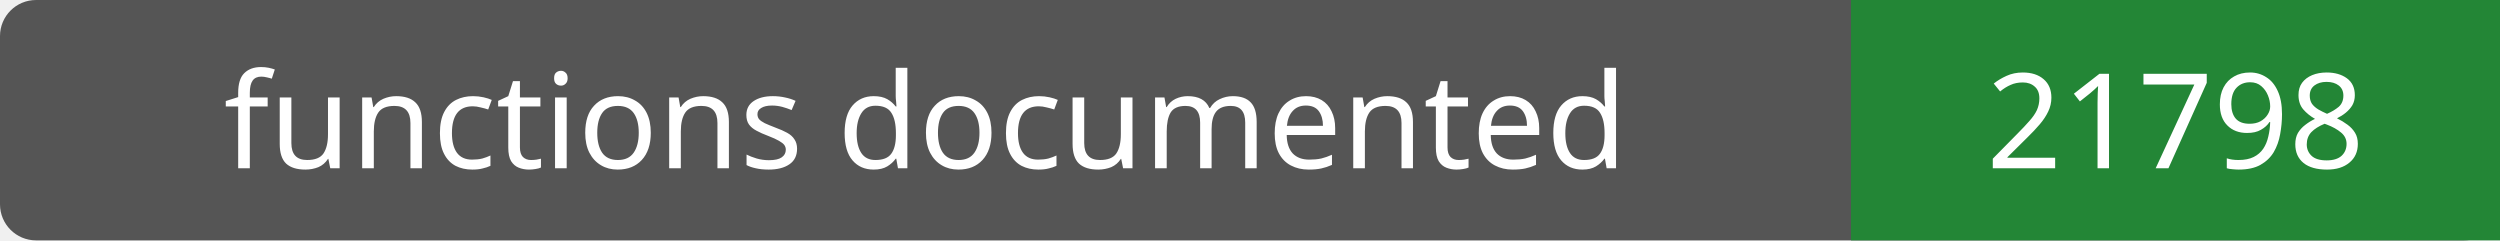
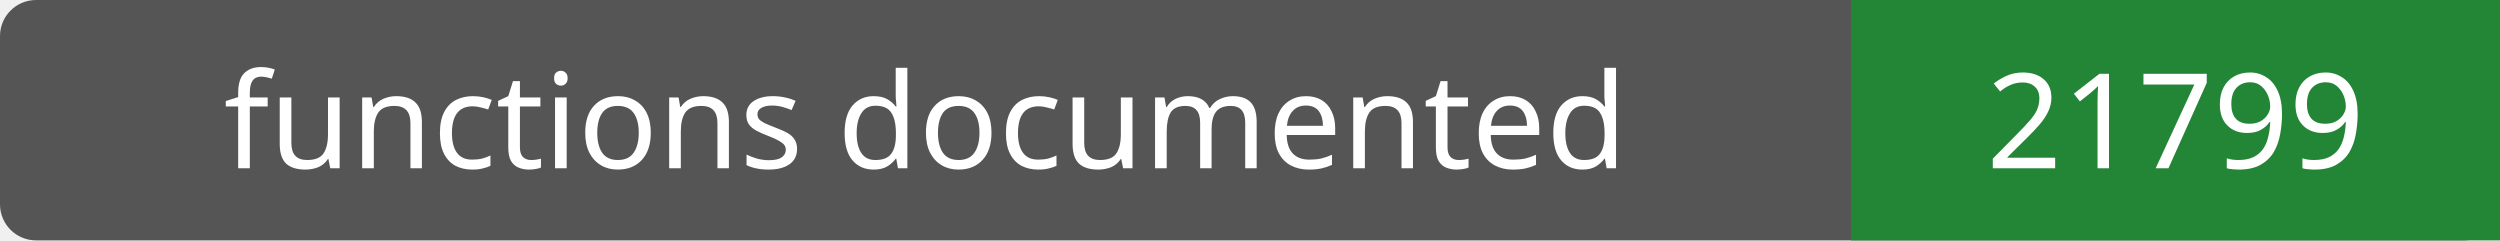
- <svg xmlns="http://www.w3.org/2000/svg" width="208" height="20" role="img" aria-label="functions documented: 21798">
+ <svg xmlns="http://www.w3.org/2000/svg" width="208" height="20" role="img" aria-label="functions documented: 21799">
  <rect width="208" height="20" rx="3" fill="#555" />
  <path fill="#238636" d="M154 0h54v20H154z" />
  <g fill="#fff" text-anchor="middle" font-family="Verdana,sans-serif" font-size="11">
    <text x="77.0" y="14">functions documented</text>
-     <text x="181.0" y="14">21798</text>
+     <text x="181.0" y="14">21799</text>
  </g>
</svg>
